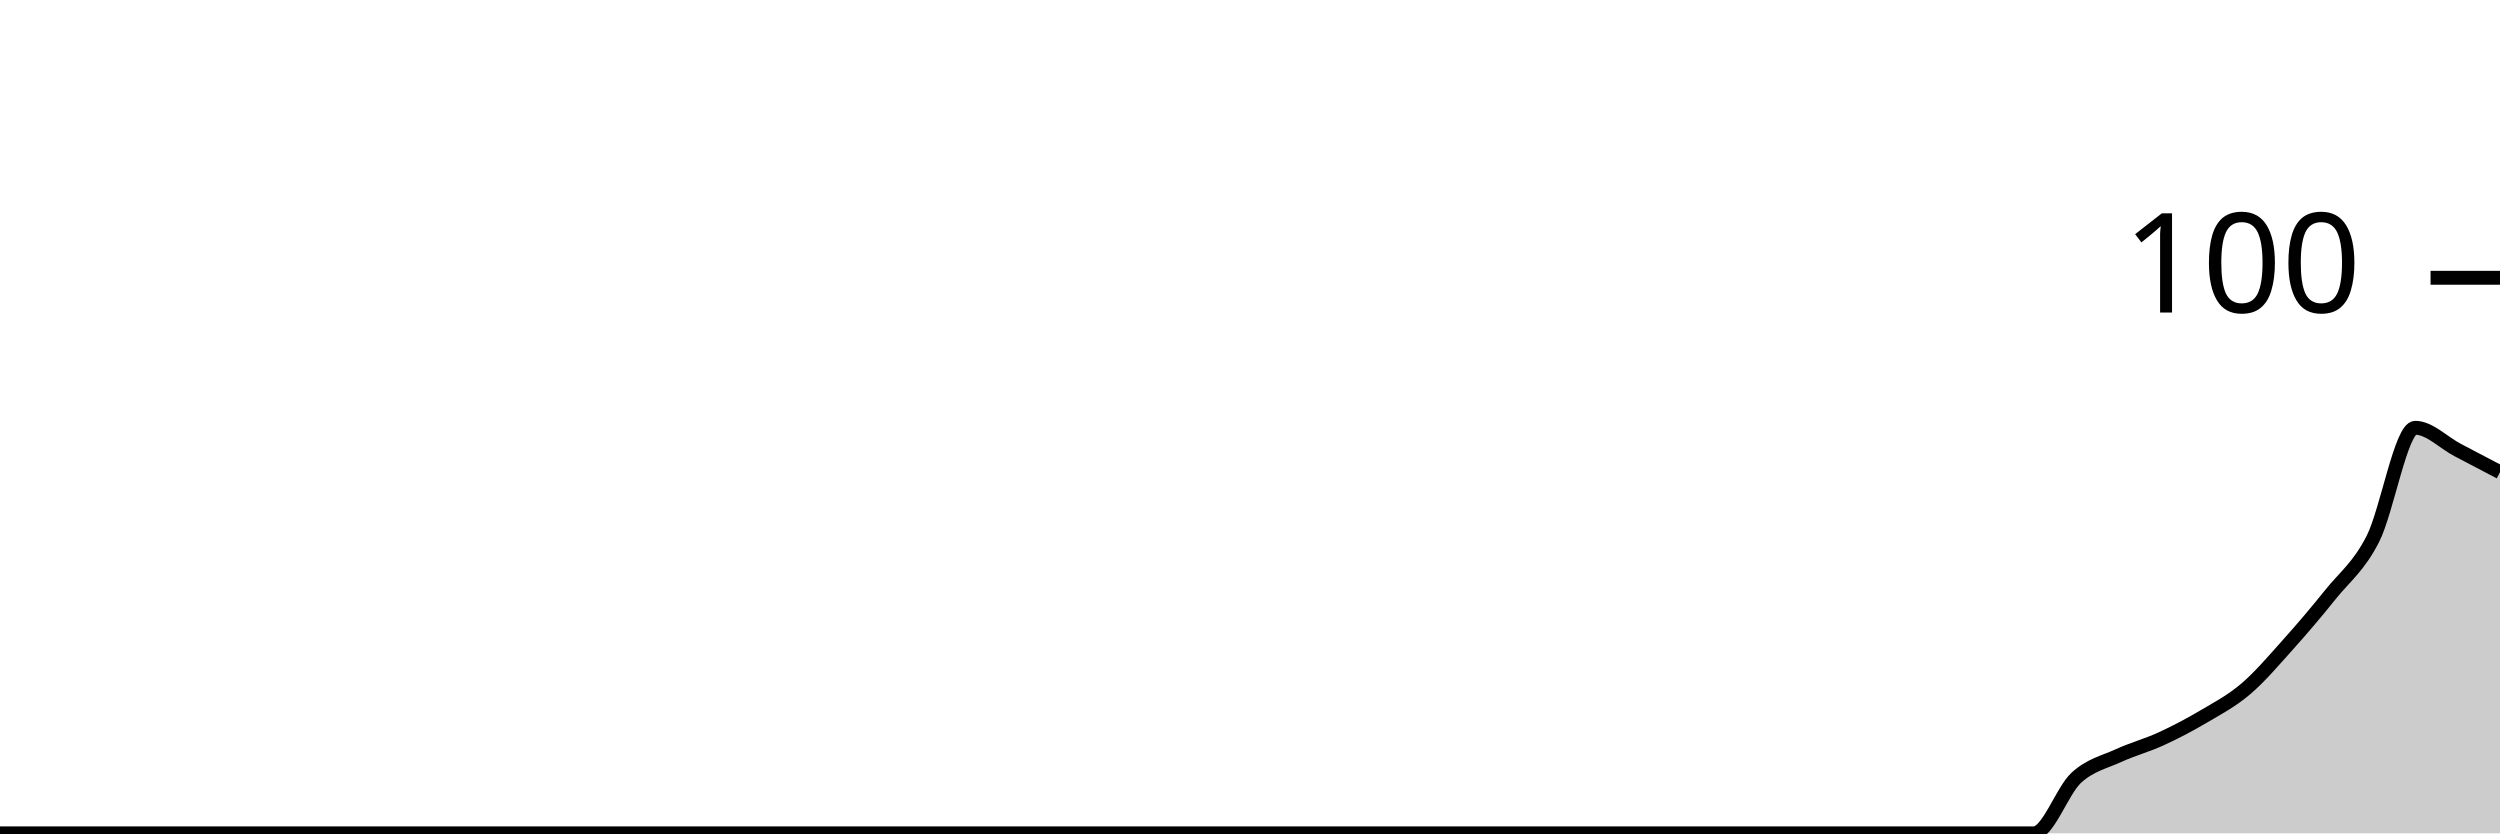
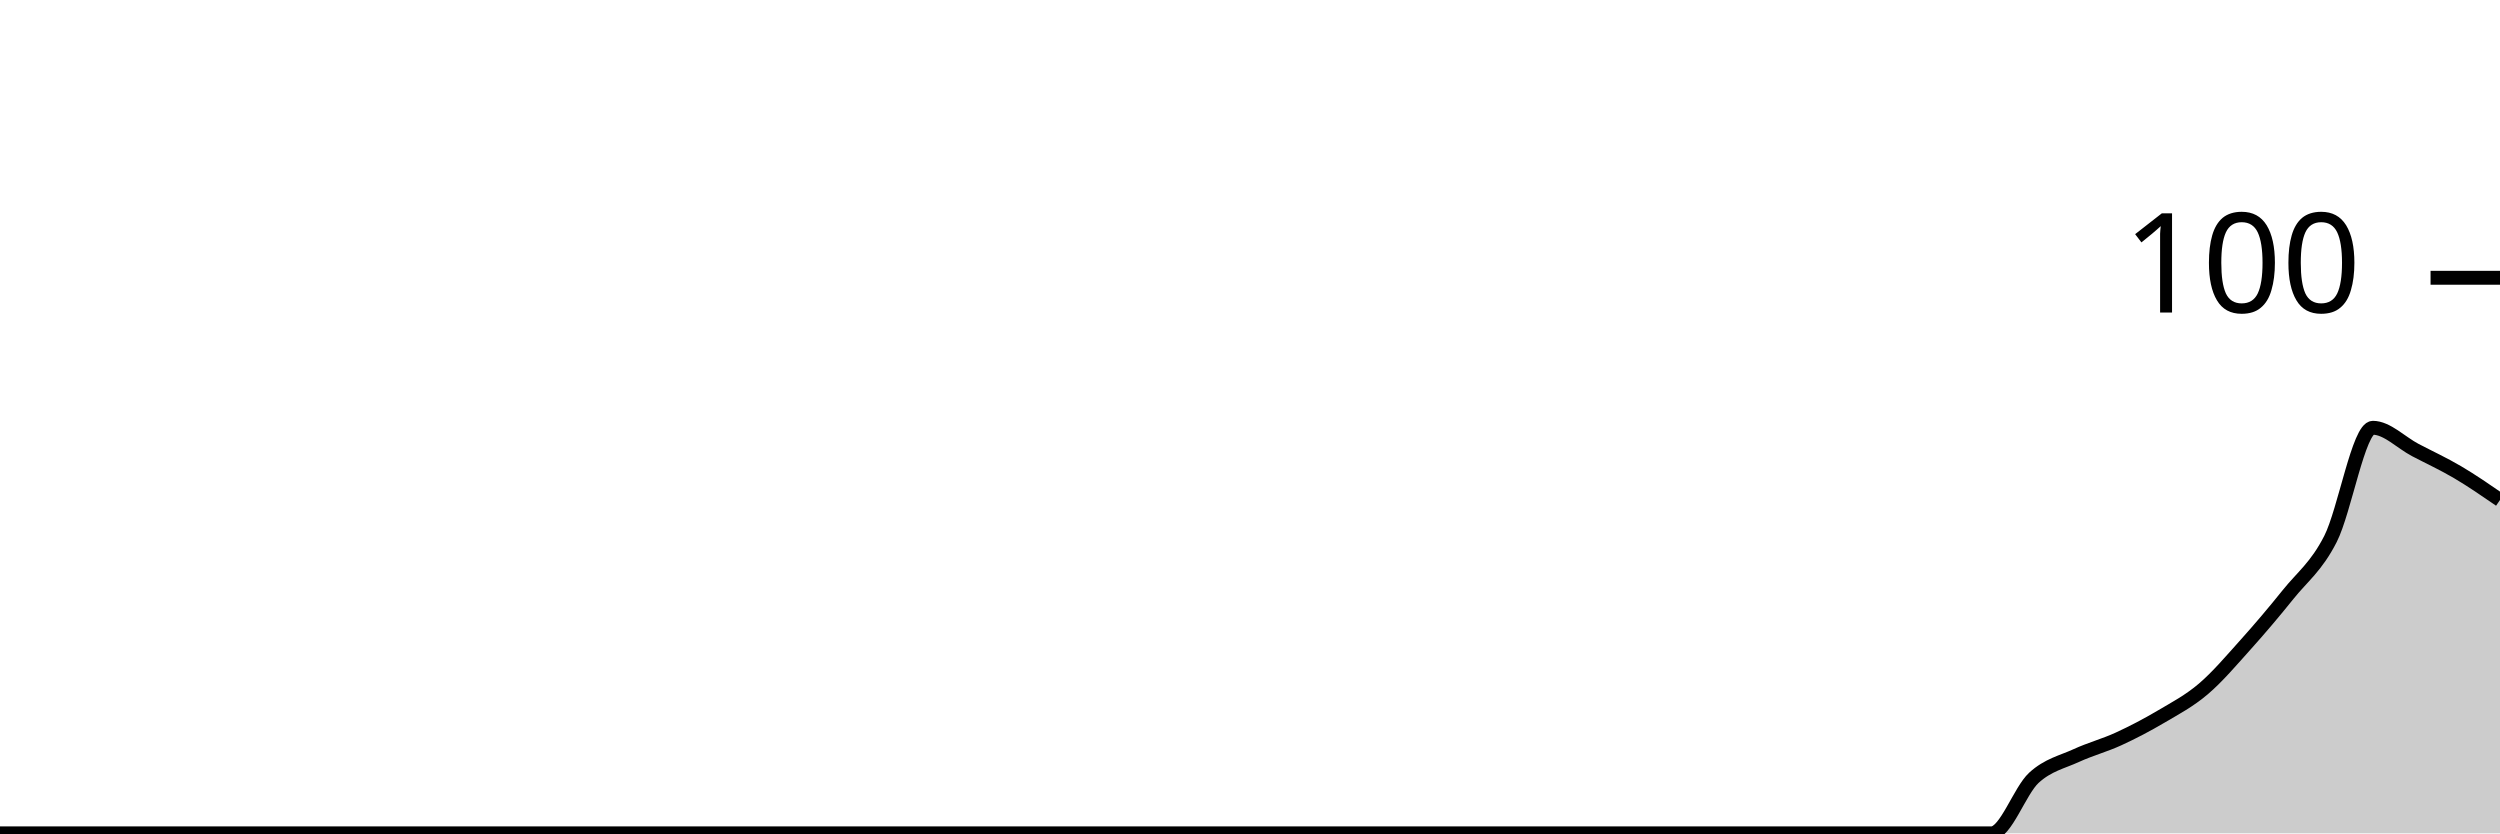
<svg xmlns="http://www.w3.org/2000/svg" viewBox="0 0 180 60">
  <g transform="translate(0,20)">
-     <path class="area" fill="rgba(0, 0, 0, 0.2)" d="M0,40C1.017,40,2.034,40,3.051,40C4.068,40,5.085,40,6.102,40C7.119,40,8.136,40,9.153,40C10.169,40,11.186,40,12.203,40C13.22,40,14.237,40,15.254,40C16.271,40,17.288,40,18.305,40C19.322,40,20.339,40,21.356,40C22.373,40,23.39,40,24.407,40C25.424,40,26.441,40,27.458,40C28.475,40,29.492,40,30.508,40C31.525,40,32.542,40,33.559,40C34.576,40,35.593,40,36.61,40C37.627,40,38.644,40,39.661,40C40.678,40,41.695,40,42.712,40C43.729,40,44.746,40,45.763,40C46.78,40,47.797,40,48.814,40C49.831,40,50.847,40,51.864,40C52.881,40,53.898,40,54.915,40C55.932,40,56.949,40,57.966,40C58.983,40,60,40,61.017,40C62.034,40,63.051,40,64.068,40C65.085,40,66.102,40,67.119,40C68.136,40,69.153,40,70.169,40C71.186,40,72.203,40,73.22,40C74.237,40,75.254,40,76.271,40C77.288,40,78.305,40,79.322,40C80.339,40,81.356,40,82.373,40C83.39,40,84.407,40,85.424,40C86.441,40,87.458,40,88.475,40C89.492,40,90.508,40,91.525,40C92.542,40,93.559,40,94.576,40C95.593,40,96.61,40,97.627,40C98.644,40,99.661,40,100.678,40C101.695,40,102.712,40,103.729,40C104.746,40,105.763,40,106.78,40C107.797,40,108.814,40,109.831,40C110.847,40,111.864,40,112.881,40C113.898,40,114.915,40,115.932,40C116.949,40,117.966,40,118.983,40C120,40,121.017,40,122.034,40C123.051,40,124.068,40,125.085,40C126.102,40,127.119,40,128.136,40C129.153,40,130.169,40,131.186,40C132.203,40,133.22,40,134.237,40C135.254,40,136.271,40,137.288,40C138.305,40,139.322,40,140.339,40C141.356,40,142.373,40,143.39,40C144.407,40,145.424,40,146.441,40C147.458,40,148.475,36.933,149.492,36C150.508,35.067,151.525,34.867,152.542,34.4C153.559,33.933,154.576,33.667,155.593,33.2C156.61,32.733,157.627,32.2,158.644,31.6C159.661,31,160.678,30.467,161.695,29.6C162.712,28.733,163.729,27.533,164.746,26.4C165.763,25.267,166.78,24.067,167.797,22.8C168.814,21.533,169.831,20.8,170.847,18.8C171.864,16.8,172.881,10.8,173.898,10.8C174.915,10.8,175.932,11.867,176.949,12.4C177.966,12.933,178.983,13.467,180,14L180,40C178.983,40,177.966,40,176.949,40C175.932,40,174.915,40,173.898,40C172.881,40,171.864,40,170.847,40C169.831,40,168.814,40,167.797,40C166.78,40,165.763,40,164.746,40C163.729,40,162.712,40,161.695,40C160.678,40,159.661,40,158.644,40C157.627,40,156.61,40,155.593,40C154.576,40,153.559,40,152.542,40C151.525,40,150.508,40,149.492,40C148.475,40,147.458,40,146.441,40C145.424,40,144.407,40,143.39,40C142.373,40,141.356,40,140.339,40C139.322,40,138.305,40,137.288,40C136.271,40,135.254,40,134.237,40C133.22,40,132.203,40,131.186,40C130.169,40,129.153,40,128.136,40C127.119,40,126.102,40,125.085,40C124.068,40,123.051,40,122.034,40C121.017,40,120,40,118.983,40C117.966,40,116.949,40,115.932,40C114.915,40,113.898,40,112.881,40C111.864,40,110.847,40,109.831,40C108.814,40,107.797,40,106.78,40C105.763,40,104.746,40,103.729,40C102.712,40,101.695,40,100.678,40C99.661,40,98.644,40,97.627,40C96.61,40,95.593,40,94.576,40C93.559,40,92.542,40,91.525,40C90.508,40,89.492,40,88.475,40C87.458,40,86.441,40,85.424,40C84.407,40,83.39,40,82.373,40C81.356,40,80.339,40,79.322,40C78.305,40,77.288,40,76.271,40C75.254,40,74.237,40,73.22,40C72.203,40,71.186,40,70.169,40C69.153,40,68.136,40,67.119,40C66.102,40,65.085,40,64.068,40C63.051,40,62.034,40,61.017,40C60,40,58.983,40,57.966,40C56.949,40,55.932,40,54.915,40C53.898,40,52.881,40,51.864,40C50.847,40,49.831,40,48.814,40C47.797,40,46.78,40,45.763,40C44.746,40,43.729,40,42.712,40C41.695,40,40.678,40,39.661,40C38.644,40,37.627,40,36.61,40C35.593,40,34.576,40,33.559,40C32.542,40,31.525,40,30.508,40C29.492,40,28.475,40,27.458,40C26.441,40,25.424,40,24.407,40C23.39,40,22.373,40,21.356,40C20.339,40,19.322,40,18.305,40C17.288,40,16.271,40,15.254,40C14.237,40,13.22,40,12.203,40C11.186,40,10.169,40,9.153,40C8.136,40,7.119,40,6.102,40C5.085,40,4.068,40,3.051,40C2.034,40,1.017,40,0,40Z" />
-     <path class="line" stroke="black" fill="none" d="M0,40C1.017,40,2.034,40,3.051,40C4.068,40,5.085,40,6.102,40C7.119,40,8.136,40,9.153,40C10.169,40,11.186,40,12.203,40C13.22,40,14.237,40,15.254,40C16.271,40,17.288,40,18.305,40C19.322,40,20.339,40,21.356,40C22.373,40,23.39,40,24.407,40C25.424,40,26.441,40,27.458,40C28.475,40,29.492,40,30.508,40C31.525,40,32.542,40,33.559,40C34.576,40,35.593,40,36.61,40C37.627,40,38.644,40,39.661,40C40.678,40,41.695,40,42.712,40C43.729,40,44.746,40,45.763,40C46.78,40,47.797,40,48.814,40C49.831,40,50.847,40,51.864,40C52.881,40,53.898,40,54.915,40C55.932,40,56.949,40,57.966,40C58.983,40,60,40,61.017,40C62.034,40,63.051,40,64.068,40C65.085,40,66.102,40,67.119,40C68.136,40,69.153,40,70.169,40C71.186,40,72.203,40,73.22,40C74.237,40,75.254,40,76.271,40C77.288,40,78.305,40,79.322,40C80.339,40,81.356,40,82.373,40C83.39,40,84.407,40,85.424,40C86.441,40,87.458,40,88.475,40C89.492,40,90.508,40,91.525,40C92.542,40,93.559,40,94.576,40C95.593,40,96.61,40,97.627,40C98.644,40,99.661,40,100.678,40C101.695,40,102.712,40,103.729,40C104.746,40,105.763,40,106.78,40C107.797,40,108.814,40,109.831,40C110.847,40,111.864,40,112.881,40C113.898,40,114.915,40,115.932,40C116.949,40,117.966,40,118.983,40C120,40,121.017,40,122.034,40C123.051,40,124.068,40,125.085,40C126.102,40,127.119,40,128.136,40C129.153,40,130.169,40,131.186,40C132.203,40,133.22,40,134.237,40C135.254,40,136.271,40,137.288,40C138.305,40,139.322,40,140.339,40C141.356,40,142.373,40,143.39,40C144.407,40,145.424,40,146.441,40C147.458,40,148.475,36.933,149.492,36C150.508,35.067,151.525,34.867,152.542,34.4C153.559,33.933,154.576,33.667,155.593,33.2C156.61,32.733,157.627,32.2,158.644,31.6C159.661,31,160.678,30.467,161.695,29.6C162.712,28.733,163.729,27.533,164.746,26.4C165.763,25.267,166.78,24.067,167.797,22.8C168.814,21.533,169.831,20.8,170.847,18.8C171.864,16.8,172.881,10.8,173.898,10.8C174.915,10.8,175.932,11.867,176.949,12.4C177.966,12.933,178.983,13.467,180,14" />
+     <path class="area" fill="rgba(0, 0, 0, 0.2)" d="M0,40C1.017,40,2.034,40,3.051,40C4.068,40,5.085,40,6.102,40C7.119,40,8.136,40,9.153,40C10.169,40,11.186,40,12.203,40C13.22,40,14.237,40,15.254,40C16.271,40,17.288,40,18.305,40C19.322,40,20.339,40,21.356,40C22.373,40,23.39,40,24.407,40C25.424,40,26.441,40,27.458,40C28.475,40,29.492,40,30.508,40C31.525,40,32.542,40,33.559,40C34.576,40,35.593,40,36.61,40C37.627,40,38.644,40,39.661,40C40.678,40,41.695,40,42.712,40C43.729,40,44.746,40,45.763,40C46.78,40,47.797,40,48.814,40C49.831,40,50.847,40,51.864,40C52.881,40,53.898,40,54.915,40C55.932,40,56.949,40,57.966,40C58.983,40,60,40,61.017,40C62.034,40,63.051,40,64.068,40C65.085,40,66.102,40,67.119,40C68.136,40,69.153,40,70.169,40C71.186,40,72.203,40,73.22,40C74.237,40,75.254,40,76.271,40C77.288,40,78.305,40,79.322,40C80.339,40,81.356,40,82.373,40C83.39,40,84.407,40,85.424,40C86.441,40,87.458,40,88.475,40C89.492,40,90.508,40,91.525,40C92.542,40,93.559,40,94.576,40C95.593,40,96.61,40,97.627,40C98.644,40,99.661,40,100.678,40C101.695,40,102.712,40,103.729,40C104.746,40,105.763,40,106.78,40C107.797,40,108.814,40,109.831,40C110.847,40,111.864,40,112.881,40C113.898,40,114.915,40,115.932,40C116.949,40,117.966,40,118.983,40C120,40,121.017,40,122.034,40C123.051,40,124.068,40,125.085,40C126.102,40,127.119,40,128.136,40C129.153,40,130.169,40,131.186,40C132.203,40,133.22,40,134.237,40C135.254,40,136.271,40,137.288,40C138.305,40,139.322,40,140.339,40C141.356,40,142.373,40,143.39,40C144.407,40,145.424,36.933,146.441,36C147.458,35.067,148.475,34.867,149.492,34.4C150.508,33.933,151.525,33.667,152.542,33.2C153.559,32.733,154.576,32.2,155.593,31.6C156.61,31,157.627,30.467,158.644,29.6C159.661,28.733,160.678,27.533,161.695,26.4C162.712,25.267,163.729,24.067,164.746,22.8C165.763,21.533,166.78,20.8,167.797,18.8C168.814,16.8,169.831,10.8,170.847,10.8C171.864,10.8,172.881,11.867,173.898,12.4C174.915,12.933,175.932,13.4,176.949,14C177.966,14.6,178.983,15.3,180,16L180,40C178.983,40,177.966,40,176.949,40C175.932,40,174.915,40,173.898,40C172.881,40,171.864,40,170.847,40C169.831,40,168.814,40,167.797,40C166.78,40,165.763,40,164.746,40C163.729,40,162.712,40,161.695,40C160.678,40,159.661,40,158.644,40C157.627,40,156.61,40,155.593,40C154.576,40,153.559,40,152.542,40C151.525,40,150.508,40,149.492,40C148.475,40,147.458,40,146.441,40C145.424,40,144.407,40,143.39,40C142.373,40,141.356,40,140.339,40C139.322,40,138.305,40,137.288,40C136.271,40,135.254,40,134.237,40C133.22,40,132.203,40,131.186,40C130.169,40,129.153,40,128.136,40C127.119,40,126.102,40,125.085,40C124.068,40,123.051,40,122.034,40C121.017,40,120,40,118.983,40C117.966,40,116.949,40,115.932,40C114.915,40,113.898,40,112.881,40C111.864,40,110.847,40,109.831,40C108.814,40,107.797,40,106.78,40C105.763,40,104.746,40,103.729,40C102.712,40,101.695,40,100.678,40C99.661,40,98.644,40,97.627,40C96.61,40,95.593,40,94.576,40C93.559,40,92.542,40,91.525,40C90.508,40,89.492,40,88.475,40C87.458,40,86.441,40,85.424,40C84.407,40,83.39,40,82.373,40C81.356,40,80.339,40,79.322,40C78.305,40,77.288,40,76.271,40C75.254,40,74.237,40,73.22,40C72.203,40,71.186,40,70.169,40C69.153,40,68.136,40,67.119,40C66.102,40,65.085,40,64.068,40C63.051,40,62.034,40,61.017,40C60,40,58.983,40,57.966,40C56.949,40,55.932,40,54.915,40C53.898,40,52.881,40,51.864,40C50.847,40,49.831,40,48.814,40C47.797,40,46.78,40,45.763,40C44.746,40,43.729,40,42.712,40C41.695,40,40.678,40,39.661,40C38.644,40,37.627,40,36.61,40C35.593,40,34.576,40,33.559,40C32.542,40,31.525,40,30.508,40C29.492,40,28.475,40,27.458,40C26.441,40,25.424,40,24.407,40C23.39,40,22.373,40,21.356,40C20.339,40,19.322,40,18.305,40C17.288,40,16.271,40,15.254,40C14.237,40,13.22,40,12.203,40C11.186,40,10.169,40,9.153,40C8.136,40,7.119,40,6.102,40C5.085,40,4.068,40,3.051,40C2.034,40,1.017,40,0,40Z" />
+     <path class="line" stroke="black" fill="none" d="M0,40C1.017,40,2.034,40,3.051,40C4.068,40,5.085,40,6.102,40C7.119,40,8.136,40,9.153,40C10.169,40,11.186,40,12.203,40C13.22,40,14.237,40,15.254,40C16.271,40,17.288,40,18.305,40C19.322,40,20.339,40,21.356,40C22.373,40,23.39,40,24.407,40C25.424,40,26.441,40,27.458,40C28.475,40,29.492,40,30.508,40C31.525,40,32.542,40,33.559,40C34.576,40,35.593,40,36.61,40C37.627,40,38.644,40,39.661,40C40.678,40,41.695,40,42.712,40C43.729,40,44.746,40,45.763,40C46.78,40,47.797,40,48.814,40C49.831,40,50.847,40,51.864,40C52.881,40,53.898,40,54.915,40C55.932,40,56.949,40,57.966,40C58.983,40,60,40,61.017,40C62.034,40,63.051,40,64.068,40C65.085,40,66.102,40,67.119,40C68.136,40,69.153,40,70.169,40C71.186,40,72.203,40,73.22,40C74.237,40,75.254,40,76.271,40C77.288,40,78.305,40,79.322,40C80.339,40,81.356,40,82.373,40C83.39,40,84.407,40,85.424,40C86.441,40,87.458,40,88.475,40C89.492,40,90.508,40,91.525,40C92.542,40,93.559,40,94.576,40C95.593,40,96.61,40,97.627,40C98.644,40,99.661,40,100.678,40C101.695,40,102.712,40,103.729,40C104.746,40,105.763,40,106.78,40C107.797,40,108.814,40,109.831,40C110.847,40,111.864,40,112.881,40C113.898,40,114.915,40,115.932,40C116.949,40,117.966,40,118.983,40C120,40,121.017,40,122.034,40C123.051,40,124.068,40,125.085,40C126.102,40,127.119,40,128.136,40C129.153,40,130.169,40,131.186,40C132.203,40,133.22,40,134.237,40C135.254,40,136.271,40,137.288,40C138.305,40,139.322,40,140.339,40C141.356,40,142.373,40,143.39,40C144.407,40,145.424,36.933,146.441,36C147.458,35.067,148.475,34.867,149.492,34.4C150.508,33.933,151.525,33.667,152.542,33.2C153.559,32.733,154.576,32.2,155.593,31.6C156.61,31,157.627,30.467,158.644,29.6C159.661,28.733,160.678,27.533,161.695,26.4C162.712,25.267,163.729,24.067,164.746,22.8C165.763,21.533,166.78,20.8,167.797,18.8C168.814,16.8,169.831,10.8,170.847,10.8C171.864,10.8,172.881,11.867,173.898,12.4C174.915,12.933,175.932,13.4,176.949,14C177.966,14.6,178.983,15.3,180,16" />
    <path class="axis-ceiling" stroke-width="1" stroke="black" fill="none" d="M175,0L180,0" />
    <text class="axis-ceiling-label" font-family="sans-serif" text-anchor="end" font-size="10px" x="170" y="2.5">100</text>
  </g>
</svg>
